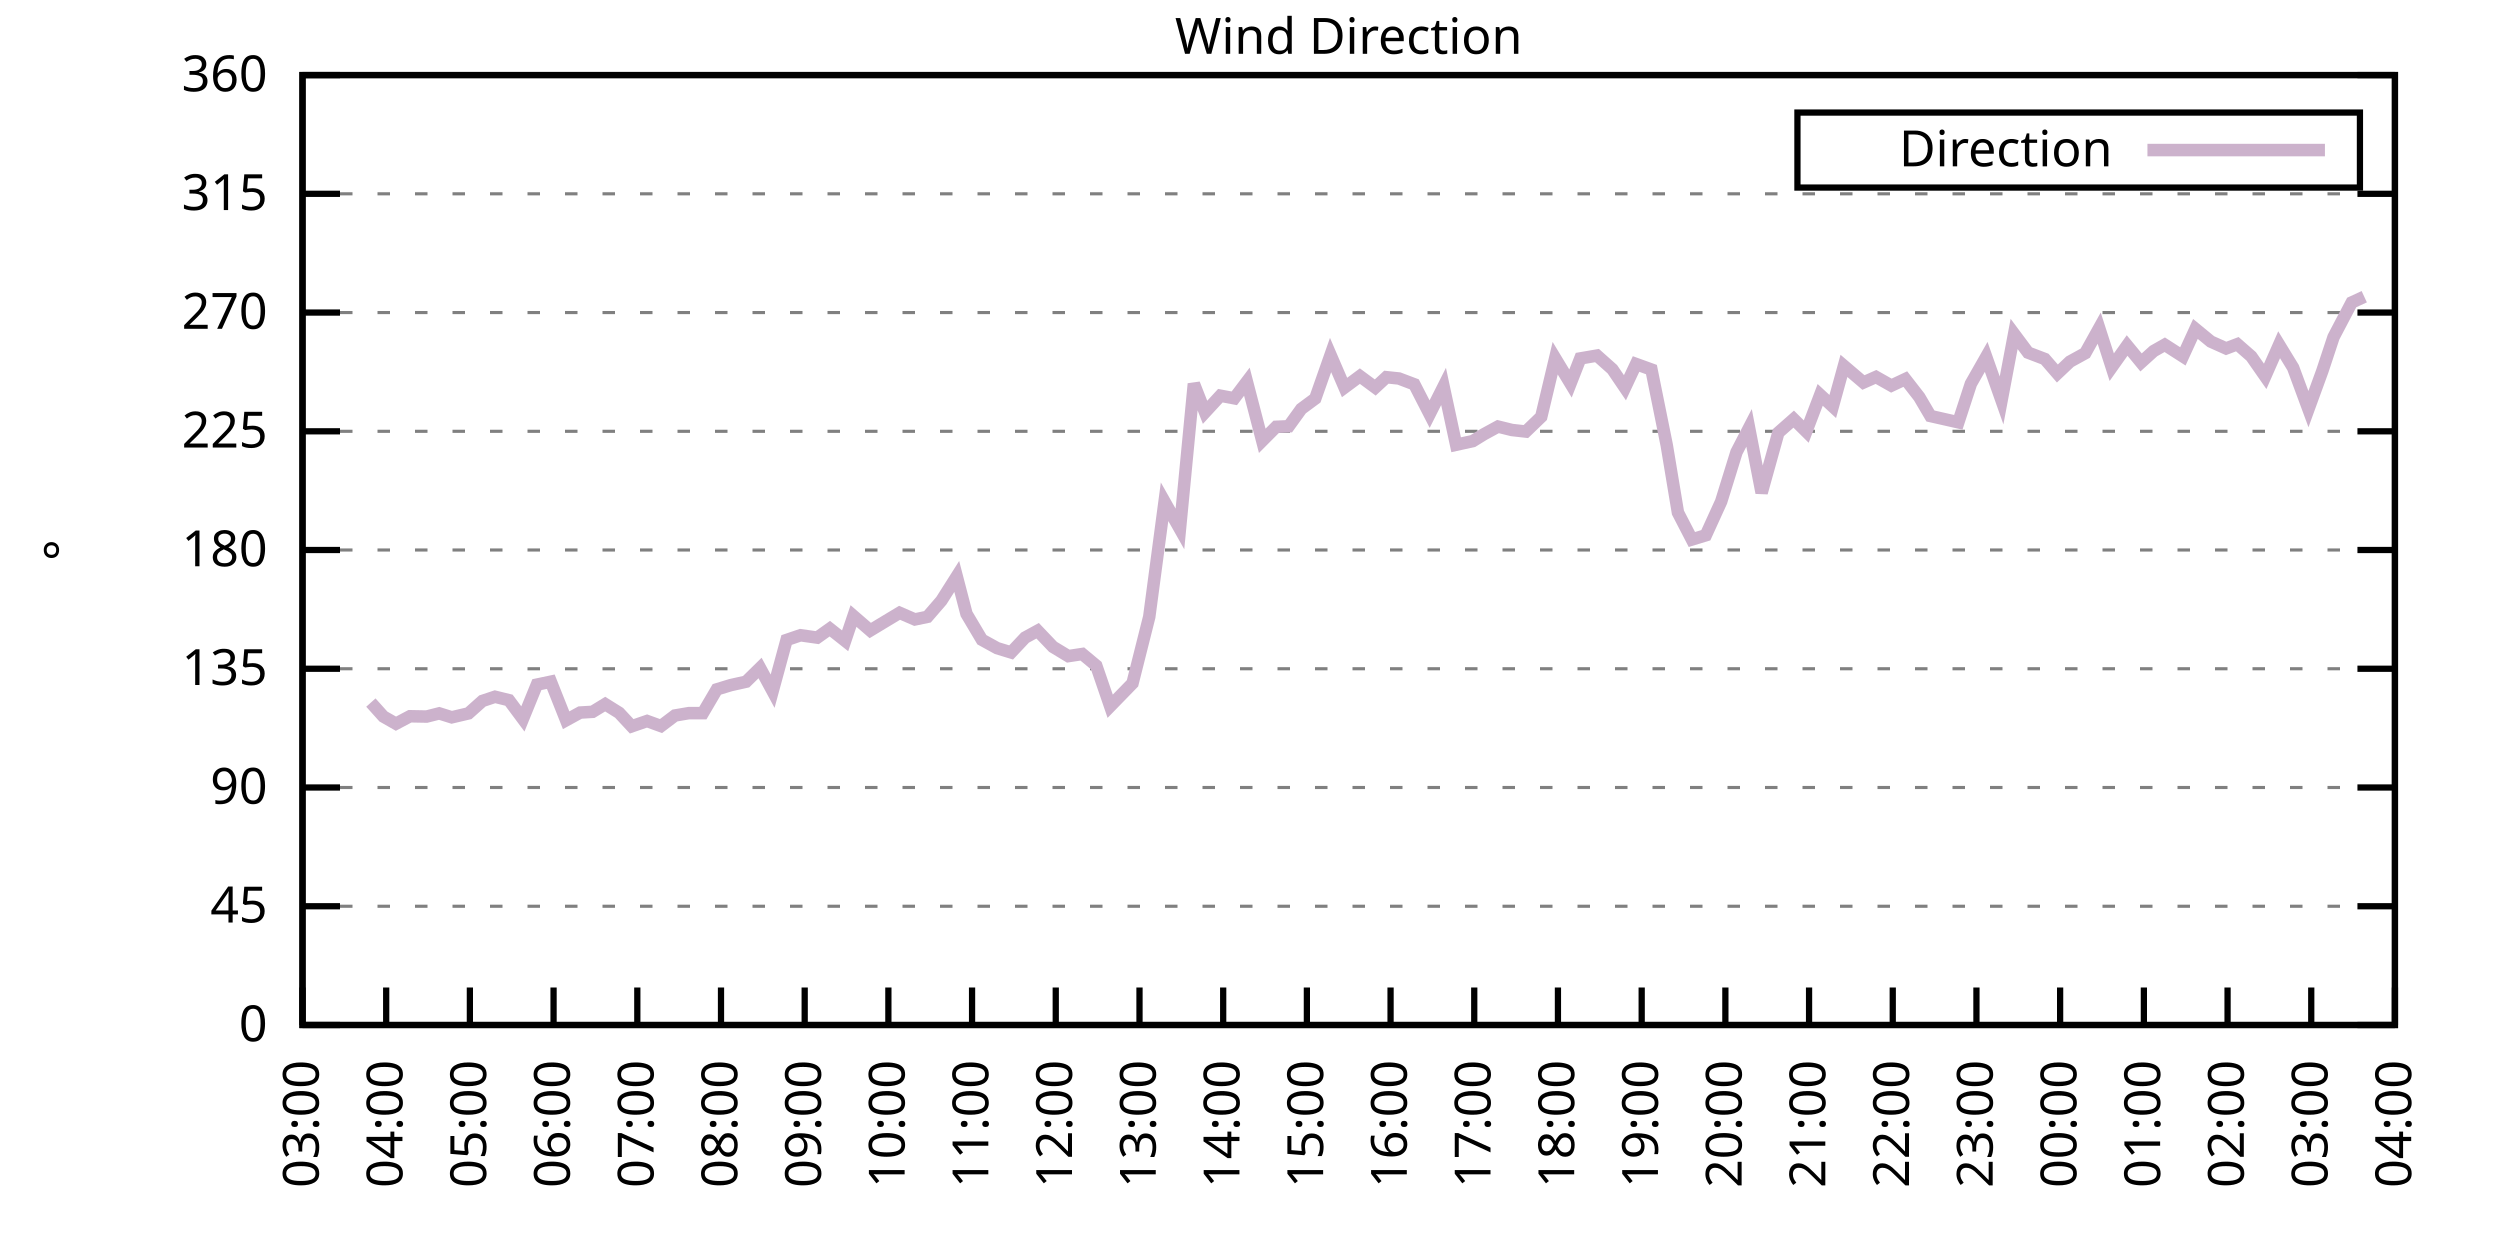
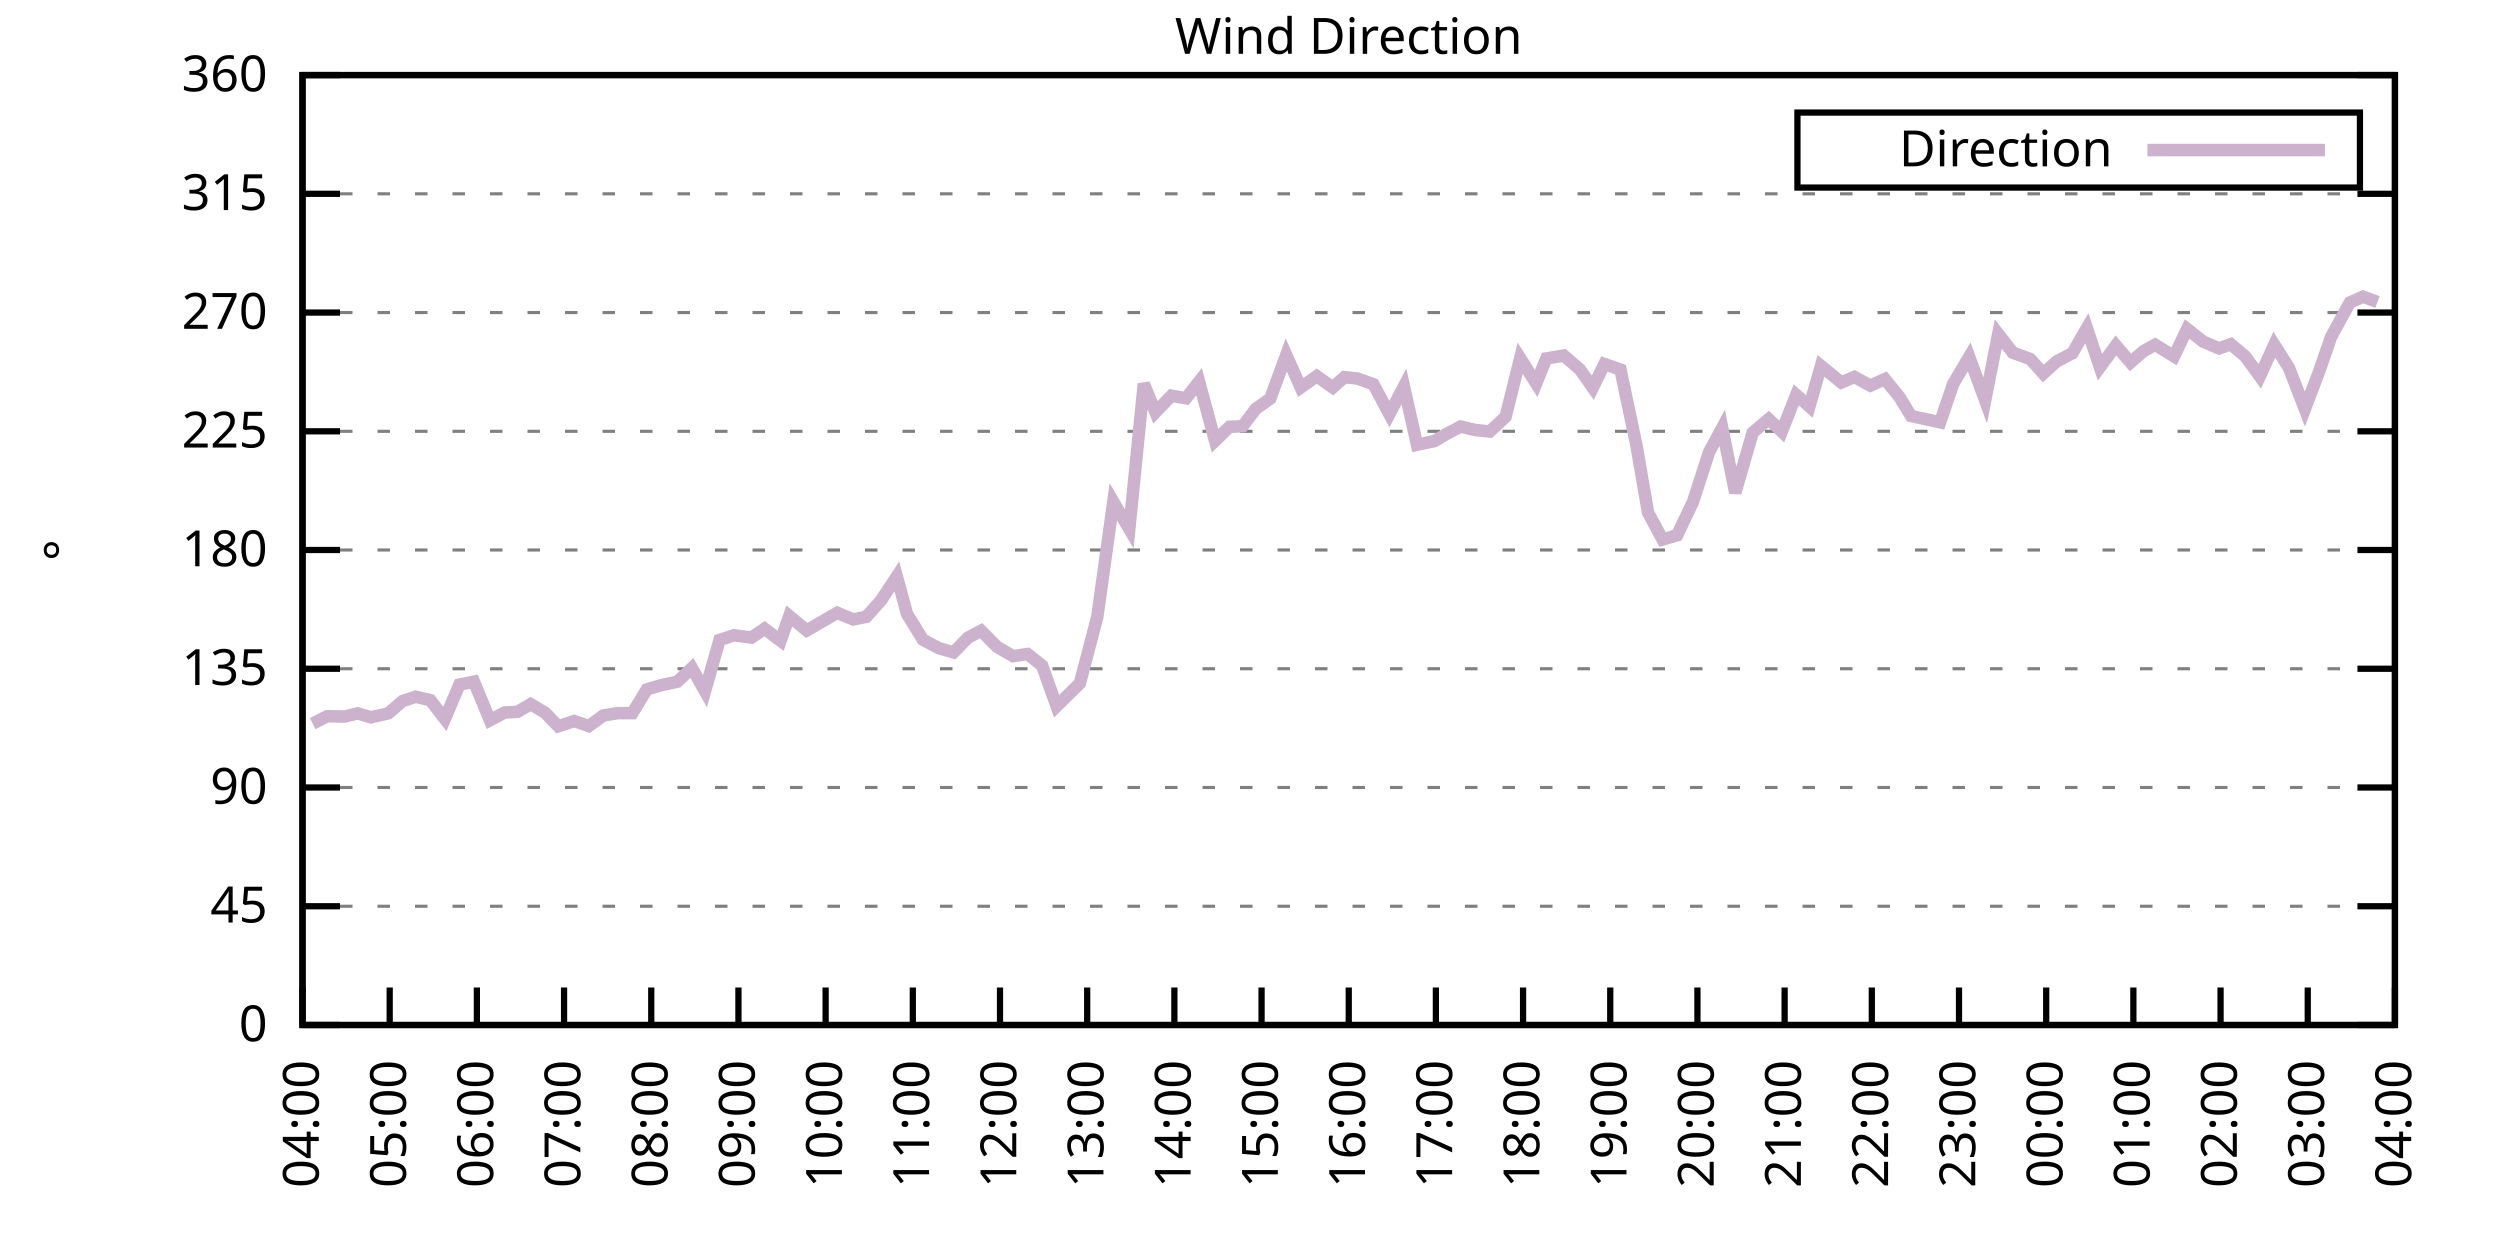
<svg xmlns="http://www.w3.org/2000/svg" xmlns:xlink="http://www.w3.org/1999/xlink" width="400" height="200" viewBox="0 0 400 200">
  <g id="gnuplot_canvas">
    <rect x="0" y="0" width="400" height="200" fill="none" />
    <defs>
      <circle id="gpDot" r="0.5" stroke-width="0.5" stroke="currentColor" />
      <path id="gpPt0" stroke-width="0.333" stroke="currentColor" d="M-1,0 h2 M0,-1 v2" />
      <path id="gpPt1" stroke-width="0.333" stroke="currentColor" d="M-1,-1 L1,1 M1,-1 L-1,1" />
      <path id="gpPt2" stroke-width="0.333" stroke="currentColor" d="M-1,0 L1,0 M0,-1 L0,1 M-1,-1 L1,1 M-1,1 L1,-1" />
      <rect id="gpPt3" stroke-width="0.333" stroke="currentColor" x="-1" y="-1" width="2" height="2" />
      <rect id="gpPt4" stroke-width="0.333" stroke="currentColor" fill="currentColor" x="-1" y="-1" width="2" height="2" />
      <circle id="gpPt5" stroke-width="0.333" stroke="currentColor" cx="0" cy="0" r="1" />
      <use xlink:href="#gpPt5" id="gpPt6" fill="currentColor" stroke="none" />
      <path id="gpPt7" stroke-width="0.333" stroke="currentColor" d="M0,-1.33 L-1.33,0.67 L1.33,0.67 z" />
      <use xlink:href="#gpPt7" id="gpPt8" fill="currentColor" stroke="none" />
      <use xlink:href="#gpPt7" id="gpPt9" stroke="currentColor" transform="rotate(180)" />
      <use xlink:href="#gpPt9" id="gpPt10" fill="currentColor" stroke="none" />
      <use xlink:href="#gpPt3" id="gpPt11" stroke="currentColor" transform="rotate(45)" />
      <use xlink:href="#gpPt11" id="gpPt12" fill="currentColor" stroke="none" />
      <path id="gpPt13" stroke-width="0.333" stroke="currentColor" d="M0,1.330 L1.265,0.411 L0.782,-1.067 L-0.782,-1.076 L-1.265,0.411 z" />
      <use xlink:href="#gpPt13" id="gpPt14" fill="currentColor" stroke="none" />
      <filter id="textbox" filterUnits="objectBoundingBox" x="0" y="0" height="1" width="1">
        <feFlood flood-color="white" flood-opacity="1" result="bgnd" />
        <feComposite in="SourceGraphic" in2="bgnd" operator="atop" />
      </filter>
      <filter id="greybox" filterUnits="objectBoundingBox" x="0" y="0" height="1" width="1">
        <feFlood flood-color="lightgrey" flood-opacity="1" result="grey" />
        <feComposite in="SourceGraphic" in2="grey" operator="atop" />
      </filter>
    </defs>
    <g fill="none" color="white" stroke="currentColor" stroke-width="1.00" stroke-linecap="butt" stroke-linejoin="miter">
</g>
    <g fill="none" color="black" stroke="currentColor" stroke-width="1.00" stroke-linecap="butt" stroke-linejoin="miter">
      <g stroke="none" shape-rendering="crispEdges">
        <polygon fill="rgb(255, 255, 255)" points="48.40,164.00 383.18,164.00 383.18,12.02 48.40,12.02 " />
      </g>
    </g>
    <g fill="none" color="black" stroke="currentColor" stroke-width="1.00" stroke-linecap="butt" stroke-linejoin="miter">
</g>
    <g fill="none" color="black" stroke="black" stroke-width="0.50" stroke-linecap="butt" stroke-linejoin="miter">
</g>
    <g fill="none" color="gray" stroke="currentColor" stroke-width="0.50" stroke-linecap="butt" stroke-linejoin="miter">
      <path stroke="gray" stroke-dasharray="2,4" class="gridline" d="M48.40,164.00 L383.19,164.00  " />
    </g>
    <g fill="none" color="gray" stroke="gray" stroke-width="1.00" stroke-linecap="butt" stroke-linejoin="miter">
</g>
    <g fill="none" color="black" stroke="currentColor" stroke-width="1.00" stroke-linecap="butt" stroke-linejoin="miter">
      <path stroke="black" d="M48.40,164.00 L54.40,164.00 M383.19,164.00 L377.19,164.00  " />
      <g transform="translate(42.80,166.60)" stroke="none" fill="black" font-family="Sans" font-size="8.00" text-anchor="end">
        <text>
          <tspan font-family="Sans"> 0</tspan>
        </text>
      </g>
    </g>
    <g fill="none" color="black" stroke="currentColor" stroke-width="1.00" stroke-linecap="butt" stroke-linejoin="miter">
</g>
    <g fill="none" color="black" stroke="black" stroke-width="0.50" stroke-linecap="butt" stroke-linejoin="miter">
</g>
    <g fill="none" color="gray" stroke="currentColor" stroke-width="0.50" stroke-linecap="butt" stroke-linejoin="miter">
      <path stroke="gray" stroke-dasharray="2,4" class="gridline" d="M48.40,145.00 L383.19,145.00  " />
    </g>
    <g fill="none" color="gray" stroke="gray" stroke-width="1.00" stroke-linecap="butt" stroke-linejoin="miter">
</g>
    <g fill="none" color="black" stroke="currentColor" stroke-width="1.00" stroke-linecap="butt" stroke-linejoin="miter">
      <path stroke="black" d="M48.40,145.00 L54.40,145.00 M383.19,145.00 L377.19,145.00  " />
      <g transform="translate(42.80,147.60)" stroke="none" fill="black" font-family="Sans" font-size="8.00" text-anchor="end">
        <text>
          <tspan font-family="Sans"> 45</tspan>
        </text>
      </g>
    </g>
    <g fill="none" color="black" stroke="currentColor" stroke-width="1.00" stroke-linecap="butt" stroke-linejoin="miter">
</g>
    <g fill="none" color="black" stroke="black" stroke-width="0.50" stroke-linecap="butt" stroke-linejoin="miter">
</g>
    <g fill="none" color="gray" stroke="currentColor" stroke-width="0.50" stroke-linecap="butt" stroke-linejoin="miter">
      <path stroke="gray" stroke-dasharray="2,4" class="gridline" d="M48.40,126.00 L383.19,126.00  " />
    </g>
    <g fill="none" color="gray" stroke="gray" stroke-width="1.00" stroke-linecap="butt" stroke-linejoin="miter">
</g>
    <g fill="none" color="black" stroke="currentColor" stroke-width="1.00" stroke-linecap="butt" stroke-linejoin="miter">
      <path stroke="black" d="M48.40,126.00 L54.40,126.00 M383.19,126.00 L377.19,126.00  " />
      <g transform="translate(42.80,128.60)" stroke="none" fill="black" font-family="Sans" font-size="8.00" text-anchor="end">
        <text>
          <tspan font-family="Sans"> 90</tspan>
        </text>
      </g>
    </g>
    <g fill="none" color="black" stroke="currentColor" stroke-width="1.00" stroke-linecap="butt" stroke-linejoin="miter">
</g>
    <g fill="none" color="black" stroke="black" stroke-width="0.50" stroke-linecap="butt" stroke-linejoin="miter">
</g>
    <g fill="none" color="gray" stroke="currentColor" stroke-width="0.50" stroke-linecap="butt" stroke-linejoin="miter">
      <path stroke="gray" stroke-dasharray="2,4" class="gridline" d="M48.40,107.00 L383.19,107.00  " />
    </g>
    <g fill="none" color="gray" stroke="gray" stroke-width="1.00" stroke-linecap="butt" stroke-linejoin="miter">
</g>
    <g fill="none" color="black" stroke="currentColor" stroke-width="1.00" stroke-linecap="butt" stroke-linejoin="miter">
      <path stroke="black" d="M48.40,107.00 L54.40,107.00 M383.19,107.00 L377.19,107.00  " />
      <g transform="translate(42.80,109.60)" stroke="none" fill="black" font-family="Sans" font-size="8.00" text-anchor="end">
        <text>
          <tspan font-family="Sans"> 135</tspan>
        </text>
      </g>
    </g>
    <g fill="none" color="black" stroke="currentColor" stroke-width="1.00" stroke-linecap="butt" stroke-linejoin="miter">
</g>
    <g fill="none" color="black" stroke="black" stroke-width="0.50" stroke-linecap="butt" stroke-linejoin="miter">
</g>
    <g fill="none" color="gray" stroke="currentColor" stroke-width="0.50" stroke-linecap="butt" stroke-linejoin="miter">
      <path stroke="gray" stroke-dasharray="2,4" class="gridline" d="M48.40,88.00 L383.19,88.00  " />
    </g>
    <g fill="none" color="gray" stroke="gray" stroke-width="1.00" stroke-linecap="butt" stroke-linejoin="miter">
</g>
    <g fill="none" color="black" stroke="currentColor" stroke-width="1.00" stroke-linecap="butt" stroke-linejoin="miter">
      <path stroke="black" d="M48.40,88.00 L54.40,88.00 M383.19,88.00 L377.19,88.00  " />
      <g transform="translate(42.80,90.60)" stroke="none" fill="black" font-family="Sans" font-size="8.00" text-anchor="end">
        <text>
          <tspan font-family="Sans"> 180</tspan>
        </text>
      </g>
    </g>
    <g fill="none" color="black" stroke="currentColor" stroke-width="1.00" stroke-linecap="butt" stroke-linejoin="miter">
</g>
    <g fill="none" color="black" stroke="black" stroke-width="0.50" stroke-linecap="butt" stroke-linejoin="miter">
</g>
    <g fill="none" color="gray" stroke="currentColor" stroke-width="0.50" stroke-linecap="butt" stroke-linejoin="miter">
      <path stroke="gray" stroke-dasharray="2,4" class="gridline" d="M48.40,69.01 L383.19,69.01  " />
    </g>
    <g fill="none" color="gray" stroke="gray" stroke-width="1.00" stroke-linecap="butt" stroke-linejoin="miter">
</g>
    <g fill="none" color="black" stroke="currentColor" stroke-width="1.00" stroke-linecap="butt" stroke-linejoin="miter">
      <path stroke="black" d="M48.40,69.01 L54.40,69.01 M383.19,69.01 L377.19,69.01  " />
      <g transform="translate(42.80,71.61)" stroke="none" fill="black" font-family="Sans" font-size="8.00" text-anchor="end">
        <text>
          <tspan font-family="Sans"> 225</tspan>
        </text>
      </g>
    </g>
    <g fill="none" color="black" stroke="currentColor" stroke-width="1.00" stroke-linecap="butt" stroke-linejoin="miter">
</g>
    <g fill="none" color="black" stroke="black" stroke-width="0.50" stroke-linecap="butt" stroke-linejoin="miter">
</g>
    <g fill="none" color="gray" stroke="currentColor" stroke-width="0.50" stroke-linecap="butt" stroke-linejoin="miter">
      <path stroke="gray" stroke-dasharray="2,4" class="gridline" d="M48.40,50.01 L383.19,50.01  " />
    </g>
    <g fill="none" color="gray" stroke="gray" stroke-width="1.00" stroke-linecap="butt" stroke-linejoin="miter">
</g>
    <g fill="none" color="black" stroke="currentColor" stroke-width="1.00" stroke-linecap="butt" stroke-linejoin="miter">
      <path stroke="black" d="M48.40,50.01 L54.40,50.01 M383.19,50.01 L377.19,50.01  " />
      <g transform="translate(42.80,52.61)" stroke="none" fill="black" font-family="Sans" font-size="8.00" text-anchor="end">
        <text>
          <tspan font-family="Sans"> 270</tspan>
        </text>
      </g>
    </g>
    <g fill="none" color="black" stroke="currentColor" stroke-width="1.00" stroke-linecap="butt" stroke-linejoin="miter">
</g>
    <g fill="none" color="black" stroke="black" stroke-width="0.50" stroke-linecap="butt" stroke-linejoin="miter">
</g>
    <g fill="none" color="gray" stroke="currentColor" stroke-width="0.50" stroke-linecap="butt" stroke-linejoin="miter">
      <path stroke="gray" stroke-dasharray="2,4" class="gridline" d="M48.40,31.01 L383.19,31.01  " />
    </g>
    <g fill="none" color="gray" stroke="gray" stroke-width="1.00" stroke-linecap="butt" stroke-linejoin="miter">
</g>
    <g fill="none" color="black" stroke="currentColor" stroke-width="1.00" stroke-linecap="butt" stroke-linejoin="miter">
      <path stroke="black" d="M48.40,31.01 L54.40,31.01 M383.19,31.01 L377.19,31.01  " />
      <g transform="translate(42.80,33.61)" stroke="none" fill="black" font-family="Sans" font-size="8.00" text-anchor="end">
        <text>
          <tspan font-family="Sans"> 315</tspan>
        </text>
      </g>
    </g>
    <g fill="none" color="black" stroke="currentColor" stroke-width="1.00" stroke-linecap="butt" stroke-linejoin="miter">
</g>
    <g fill="none" color="black" stroke="black" stroke-width="0.50" stroke-linecap="butt" stroke-linejoin="miter">
</g>
    <g fill="none" color="gray" stroke="currentColor" stroke-width="0.50" stroke-linecap="butt" stroke-linejoin="miter">
      <path stroke="gray" stroke-dasharray="2,4" class="gridline" d="M48.40,12.01 L383.19,12.01  " />
    </g>
    <g fill="none" color="gray" stroke="gray" stroke-width="1.00" stroke-linecap="butt" stroke-linejoin="miter">
</g>
    <g fill="none" color="black" stroke="currentColor" stroke-width="1.00" stroke-linecap="butt" stroke-linejoin="miter">
      <path stroke="black" d="M48.40,12.01 L54.40,12.01 M383.19,12.01 L377.19,12.01  " />
      <g transform="translate(42.80,14.61)" stroke="none" fill="black" font-family="Sans" font-size="8.00" text-anchor="end">
        <text>
          <tspan font-family="Sans"> 360</tspan>
        </text>
      </g>
    </g>
    <g fill="none" color="black" stroke="currentColor" stroke-width="1.00" stroke-linecap="butt" stroke-linejoin="miter">
      <path stroke="black" d="M48.40,164.00 L48.40,158.00  " />
      <g transform="translate(51.00,169.60) rotate(270.00)" stroke="none" fill="black" font-family="Sans" font-size="8.00" text-anchor="end">
        <text>
-           <tspan font-family="Sans">03:00</tspan>
-         </text>
-       </g>
-     </g>
-     <g fill="none" color="black" stroke="currentColor" stroke-width="1.00" stroke-linecap="butt" stroke-linejoin="miter">
-       <path stroke="black" d="M61.79,164.00 L61.79,158.00  " />
-       <g transform="translate(64.39,169.60) rotate(270.00)" stroke="none" fill="black" font-family="Sans" font-size="8.00" text-anchor="end">
-         <text>
          <tspan font-family="Sans">04:00</tspan>
        </text>
      </g>
    </g>
    <g fill="none" color="black" stroke="currentColor" stroke-width="1.00" stroke-linecap="butt" stroke-linejoin="miter">
-       <path stroke="black" d="M75.18,164.00 L75.18,158.00  " />
-       <g transform="translate(77.78,169.60) rotate(270.00)" stroke="none" fill="black" font-family="Sans" font-size="8.00" text-anchor="end">
+       <path stroke="black" d="M62.35,164.00 L62.35,158.00  " />
+       <g transform="translate(64.95,169.60) rotate(270.00)" stroke="none" fill="black" font-family="Sans" font-size="8.00" text-anchor="end">
        <text>
          <tspan font-family="Sans">05:00</tspan>
        </text>
      </g>
    </g>
    <g fill="none" color="black" stroke="currentColor" stroke-width="1.00" stroke-linecap="butt" stroke-linejoin="miter">
-       <path stroke="black" d="M88.57,164.00 L88.57,158.00  " />
-       <g transform="translate(91.17,169.60) rotate(270.00)" stroke="none" fill="black" font-family="Sans" font-size="8.00" text-anchor="end">
+       <path stroke="black" d="M76.30,164.00 L76.30,158.00  " />
+       <g transform="translate(78.90,169.60) rotate(270.00)" stroke="none" fill="black" font-family="Sans" font-size="8.00" text-anchor="end">
        <text>
          <tspan font-family="Sans">06:00</tspan>
        </text>
      </g>
    </g>
    <g fill="none" color="black" stroke="currentColor" stroke-width="1.00" stroke-linecap="butt" stroke-linejoin="miter">
-       <path stroke="black" d="M101.97,164.00 L101.97,158.00  " />
-       <g transform="translate(104.57,169.60) rotate(270.00)" stroke="none" fill="black" font-family="Sans" font-size="8.00" text-anchor="end">
+       <path stroke="black" d="M90.25,164.00 L90.25,158.00  " />
+       <g transform="translate(92.85,169.60) rotate(270.00)" stroke="none" fill="black" font-family="Sans" font-size="8.00" text-anchor="end">
        <text>
          <tspan font-family="Sans">07:00</tspan>
        </text>
      </g>
    </g>
    <g fill="none" color="black" stroke="currentColor" stroke-width="1.00" stroke-linecap="butt" stroke-linejoin="miter">
-       <path stroke="black" d="M115.36,164.00 L115.36,158.00  " />
-       <g transform="translate(117.96,169.60) rotate(270.00)" stroke="none" fill="black" font-family="Sans" font-size="8.00" text-anchor="end">
+       <path stroke="black" d="M104.20,164.00 L104.20,158.00  " />
+       <g transform="translate(106.80,169.60) rotate(270.00)" stroke="none" fill="black" font-family="Sans" font-size="8.00" text-anchor="end">
        <text>
          <tspan font-family="Sans">08:00</tspan>
        </text>
      </g>
    </g>
    <g fill="none" color="black" stroke="currentColor" stroke-width="1.00" stroke-linecap="butt" stroke-linejoin="miter">
-       <path stroke="black" d="M128.75,164.00 L128.75,158.00  " />
-       <g transform="translate(131.35,169.60) rotate(270.00)" stroke="none" fill="black" font-family="Sans" font-size="8.00" text-anchor="end">
+       <path stroke="black" d="M118.15,164.00 L118.15,158.00  " />
+       <g transform="translate(120.75,169.60) rotate(270.00)" stroke="none" fill="black" font-family="Sans" font-size="8.00" text-anchor="end">
        <text>
          <tspan font-family="Sans">09:00</tspan>
        </text>
      </g>
    </g>
    <g fill="none" color="black" stroke="currentColor" stroke-width="1.00" stroke-linecap="butt" stroke-linejoin="miter">
-       <path stroke="black" d="M142.14,164.00 L142.14,158.00  " />
-       <g transform="translate(144.74,169.60) rotate(270.00)" stroke="none" fill="black" font-family="Sans" font-size="8.00" text-anchor="end">
+       <path stroke="black" d="M132.10,164.00 L132.10,158.00  " />
+       <g transform="translate(134.70,169.60) rotate(270.00)" stroke="none" fill="black" font-family="Sans" font-size="8.00" text-anchor="end">
        <text>
          <tspan font-family="Sans">10:00</tspan>
        </text>
      </g>
    </g>
    <g fill="none" color="black" stroke="currentColor" stroke-width="1.00" stroke-linecap="butt" stroke-linejoin="miter">
-       <path stroke="black" d="M155.53,164.00 L155.53,158.00  " />
-       <g transform="translate(158.13,169.60) rotate(270.00)" stroke="none" fill="black" font-family="Sans" font-size="8.00" text-anchor="end">
+       <path stroke="black" d="M146.05,164.00 L146.05,158.00  " />
+       <g transform="translate(148.65,169.60) rotate(270.00)" stroke="none" fill="black" font-family="Sans" font-size="8.00" text-anchor="end">
        <text>
          <tspan font-family="Sans">11:00</tspan>
        </text>
      </g>
    </g>
    <g fill="none" color="black" stroke="currentColor" stroke-width="1.00" stroke-linecap="butt" stroke-linejoin="miter">
-       <path stroke="black" d="M168.92,164.00 L168.92,158.00  " />
-       <g transform="translate(171.52,169.60) rotate(270.00)" stroke="none" fill="black" font-family="Sans" font-size="8.00" text-anchor="end">
+       <path stroke="black" d="M160.00,164.00 L160.00,158.00  " />
+       <g transform="translate(162.60,169.60) rotate(270.00)" stroke="none" fill="black" font-family="Sans" font-size="8.00" text-anchor="end">
        <text>
          <tspan font-family="Sans">12:00</tspan>
        </text>
      </g>
    </g>
    <g fill="none" color="black" stroke="currentColor" stroke-width="1.00" stroke-linecap="butt" stroke-linejoin="miter">
-       <path stroke="black" d="M182.32,164.00 L182.32,158.00  " />
-       <g transform="translate(184.92,169.60) rotate(270.00)" stroke="none" fill="black" font-family="Sans" font-size="8.00" text-anchor="end">
+       <path stroke="black" d="M173.95,164.00 L173.95,158.00  " />
+       <g transform="translate(176.55,169.60) rotate(270.00)" stroke="none" fill="black" font-family="Sans" font-size="8.00" text-anchor="end">
        <text>
          <tspan font-family="Sans">13:00</tspan>
        </text>
      </g>
    </g>
    <g fill="none" color="black" stroke="currentColor" stroke-width="1.00" stroke-linecap="butt" stroke-linejoin="miter">
-       <path stroke="black" d="M195.71,164.00 L195.71,158.00  " />
-       <g transform="translate(198.31,169.60) rotate(270.00)" stroke="none" fill="black" font-family="Sans" font-size="8.00" text-anchor="end">
+       <path stroke="black" d="M187.90,164.00 L187.90,158.00  " />
+       <g transform="translate(190.50,169.60) rotate(270.00)" stroke="none" fill="black" font-family="Sans" font-size="8.00" text-anchor="end">
        <text>
          <tspan font-family="Sans">14:00</tspan>
        </text>
      </g>
    </g>
    <g fill="none" color="black" stroke="currentColor" stroke-width="1.00" stroke-linecap="butt" stroke-linejoin="miter">
-       <path stroke="black" d="M209.10,164.00 L209.10,158.00  " />
-       <g transform="translate(211.70,169.60) rotate(270.00)" stroke="none" fill="black" font-family="Sans" font-size="8.00" text-anchor="end">
+       <path stroke="black" d="M201.85,164.00 L201.85,158.00  " />
+       <g transform="translate(204.45,169.60) rotate(270.00)" stroke="none" fill="black" font-family="Sans" font-size="8.00" text-anchor="end">
        <text>
          <tspan font-family="Sans">15:00</tspan>
        </text>
      </g>
    </g>
    <g fill="none" color="black" stroke="currentColor" stroke-width="1.00" stroke-linecap="butt" stroke-linejoin="miter">
-       <path stroke="black" d="M222.49,164.00 L222.49,158.00  " />
-       <g transform="translate(225.09,169.60) rotate(270.00)" stroke="none" fill="black" font-family="Sans" font-size="8.00" text-anchor="end">
+       <path stroke="black" d="M215.80,164.00 L215.80,158.00  " />
+       <g transform="translate(218.40,169.60) rotate(270.00)" stroke="none" fill="black" font-family="Sans" font-size="8.00" text-anchor="end">
        <text>
          <tspan font-family="Sans">16:00</tspan>
        </text>
      </g>
    </g>
    <g fill="none" color="black" stroke="currentColor" stroke-width="1.00" stroke-linecap="butt" stroke-linejoin="miter">
-       <path stroke="black" d="M235.88,164.00 L235.88,158.00  " />
-       <g transform="translate(238.48,169.60) rotate(270.00)" stroke="none" fill="black" font-family="Sans" font-size="8.00" text-anchor="end">
+       <path stroke="black" d="M229.74,164.00 L229.74,158.00  " />
+       <g transform="translate(232.34,169.60) rotate(270.00)" stroke="none" fill="black" font-family="Sans" font-size="8.00" text-anchor="end">
        <text>
          <tspan font-family="Sans">17:00</tspan>
        </text>
      </g>
    </g>
    <g fill="none" color="black" stroke="currentColor" stroke-width="1.00" stroke-linecap="butt" stroke-linejoin="miter">
-       <path stroke="black" d="M249.27,164.00 L249.27,158.00  " />
-       <g transform="translate(251.87,169.60) rotate(270.00)" stroke="none" fill="black" font-family="Sans" font-size="8.00" text-anchor="end">
+       <path stroke="black" d="M243.69,164.00 L243.69,158.00  " />
+       <g transform="translate(246.29,169.60) rotate(270.00)" stroke="none" fill="black" font-family="Sans" font-size="8.00" text-anchor="end">
        <text>
          <tspan font-family="Sans">18:00</tspan>
        </text>
      </g>
    </g>
    <g fill="none" color="black" stroke="currentColor" stroke-width="1.00" stroke-linecap="butt" stroke-linejoin="miter">
-       <path stroke="black" d="M262.67,164.00 L262.67,158.00  " />
-       <g transform="translate(265.27,169.60) rotate(270.00)" stroke="none" fill="black" font-family="Sans" font-size="8.00" text-anchor="end">
+       <path stroke="black" d="M257.64,164.00 L257.64,158.00  " />
+       <g transform="translate(260.24,169.60) rotate(270.00)" stroke="none" fill="black" font-family="Sans" font-size="8.00" text-anchor="end">
        <text>
          <tspan font-family="Sans">19:00</tspan>
        </text>
      </g>
    </g>
    <g fill="none" color="black" stroke="currentColor" stroke-width="1.00" stroke-linecap="butt" stroke-linejoin="miter">
-       <path stroke="black" d="M276.06,164.00 L276.06,158.00  " />
-       <g transform="translate(278.66,169.60) rotate(270.00)" stroke="none" fill="black" font-family="Sans" font-size="8.00" text-anchor="end">
+       <path stroke="black" d="M271.59,164.00 L271.59,158.00  " />
+       <g transform="translate(274.19,169.60) rotate(270.00)" stroke="none" fill="black" font-family="Sans" font-size="8.00" text-anchor="end">
        <text>
          <tspan font-family="Sans">20:00</tspan>
        </text>
      </g>
    </g>
    <g fill="none" color="black" stroke="currentColor" stroke-width="1.00" stroke-linecap="butt" stroke-linejoin="miter">
-       <path stroke="black" d="M289.45,164.00 L289.45,158.00  " />
-       <g transform="translate(292.05,169.60) rotate(270.00)" stroke="none" fill="black" font-family="Sans" font-size="8.00" text-anchor="end">
+       <path stroke="black" d="M285.54,164.00 L285.54,158.00  " />
+       <g transform="translate(288.14,169.60) rotate(270.00)" stroke="none" fill="black" font-family="Sans" font-size="8.00" text-anchor="end">
        <text>
          <tspan font-family="Sans">21:00</tspan>
        </text>
      </g>
    </g>
    <g fill="none" color="black" stroke="currentColor" stroke-width="1.00" stroke-linecap="butt" stroke-linejoin="miter">
-       <path stroke="black" d="M302.84,164.00 L302.84,158.00  " />
-       <g transform="translate(305.44,169.60) rotate(270.00)" stroke="none" fill="black" font-family="Sans" font-size="8.00" text-anchor="end">
+       <path stroke="black" d="M299.49,164.00 L299.49,158.00  " />
+       <g transform="translate(302.09,169.60) rotate(270.00)" stroke="none" fill="black" font-family="Sans" font-size="8.00" text-anchor="end">
        <text>
          <tspan font-family="Sans">22:00</tspan>
        </text>
      </g>
    </g>
    <g fill="none" color="black" stroke="currentColor" stroke-width="1.00" stroke-linecap="butt" stroke-linejoin="miter">
-       <path stroke="black" d="M316.23,164.00 L316.23,158.00  " />
-       <g transform="translate(318.83,169.60) rotate(270.00)" stroke="none" fill="black" font-family="Sans" font-size="8.00" text-anchor="end">
+       <path stroke="black" d="M313.44,164.00 L313.44,158.00  " />
+       <g transform="translate(316.04,169.60) rotate(270.00)" stroke="none" fill="black" font-family="Sans" font-size="8.00" text-anchor="end">
        <text>
          <tspan font-family="Sans">23:00</tspan>
        </text>
      </g>
    </g>
    <g fill="none" color="black" stroke="currentColor" stroke-width="1.00" stroke-linecap="butt" stroke-linejoin="miter">
-       <path stroke="black" d="M329.62,164.00 L329.62,158.00  " />
-       <g transform="translate(332.22,169.60) rotate(270.00)" stroke="none" fill="black" font-family="Sans" font-size="8.00" text-anchor="end">
+       <path stroke="black" d="M327.39,164.00 L327.39,158.00  " />
+       <g transform="translate(329.99,169.60) rotate(270.00)" stroke="none" fill="black" font-family="Sans" font-size="8.00" text-anchor="end">
        <text>
          <tspan font-family="Sans">00:00</tspan>
        </text>
      </g>
    </g>
    <g fill="none" color="black" stroke="currentColor" stroke-width="1.00" stroke-linecap="butt" stroke-linejoin="miter">
-       <path stroke="black" d="M343.02,164.00 L343.02,158.00  " />
-       <g transform="translate(345.62,169.60) rotate(270.00)" stroke="none" fill="black" font-family="Sans" font-size="8.00" text-anchor="end">
+       <path stroke="black" d="M341.34,164.00 L341.34,158.00  " />
+       <g transform="translate(343.94,169.60) rotate(270.00)" stroke="none" fill="black" font-family="Sans" font-size="8.00" text-anchor="end">
        <text>
          <tspan font-family="Sans">01:00</tspan>
        </text>
      </g>
    </g>
    <g fill="none" color="black" stroke="currentColor" stroke-width="1.00" stroke-linecap="butt" stroke-linejoin="miter">
-       <path stroke="black" d="M356.41,164.00 L356.41,158.00  " />
-       <g transform="translate(359.01,169.60) rotate(270.00)" stroke="none" fill="black" font-family="Sans" font-size="8.00" text-anchor="end">
+       <path stroke="black" d="M355.29,164.00 L355.29,158.00  " />
+       <g transform="translate(357.89,169.60) rotate(270.00)" stroke="none" fill="black" font-family="Sans" font-size="8.00" text-anchor="end">
        <text>
          <tspan font-family="Sans">02:00</tspan>
        </text>
      </g>
    </g>
    <g fill="none" color="black" stroke="currentColor" stroke-width="1.00" stroke-linecap="butt" stroke-linejoin="miter">
-       <path stroke="black" d="M369.80,164.00 L369.80,158.00  " />
-       <g transform="translate(372.40,169.60) rotate(270.00)" stroke="none" fill="black" font-family="Sans" font-size="8.00" text-anchor="end">
+       <path stroke="black" d="M369.24,164.00 L369.24,158.00  " />
+       <g transform="translate(371.84,169.60) rotate(270.00)" stroke="none" fill="black" font-family="Sans" font-size="8.00" text-anchor="end">
        <text>
          <tspan font-family="Sans">03:00</tspan>
        </text>
      </g>
    </g>
    <g fill="none" color="black" stroke="currentColor" stroke-width="1.00" stroke-linecap="butt" stroke-linejoin="miter">
      <path stroke="black" d="M383.19,164.00 L383.19,158.00  " />
      <g transform="translate(385.79,169.60) rotate(270.00)" stroke="none" fill="black" font-family="Sans" font-size="8.00" text-anchor="end">
        <text>
          <tspan font-family="Sans">04:00</tspan>
        </text>
      </g>
    </g>
    <g fill="none" color="black" stroke="currentColor" stroke-width="1.00" stroke-linecap="butt" stroke-linejoin="miter">
</g>
    <g fill="none" color="black" stroke="currentColor" stroke-width="1.00" stroke-linecap="butt" stroke-linejoin="miter">
      <path stroke="black" d="M48.40,12.01 L48.40,164.00 L383.19,164.00 L383.19,12.01 L48.40,12.01 Z  " />
    </g>
    <g fill="none" color="black" stroke="currentColor" stroke-width="1.00" stroke-linecap="butt" stroke-linejoin="miter">
</g>
    <g fill="none" color="black" stroke="currentColor" stroke-width="1.00" stroke-linecap="butt" stroke-linejoin="miter">
      <path stroke="black" d="M287.59,30.01 L287.59,18.01 L377.59,18.01 L377.59,30.01 L287.59,30.01 Z  " />
    </g>
    <g id="Wind_direction_plot_1">
      <g fill="none" color="white" stroke="black" stroke-width="2.00" stroke-linecap="butt" stroke-linejoin="miter">
</g>
      <g fill="none" color="black" stroke="currentColor" stroke-width="2.00" stroke-linecap="butt" stroke-linejoin="miter">
        <g transform="translate(337.99,26.61)" stroke="none" fill="black" font-family="Sans" font-size="8.00" text-anchor="end">
          <text>
            <tspan font-family="Sans">Direction</tspan>
          </text>
        </g>
      </g>
      <g fill="none" color="black" stroke="currentColor" stroke-width="2.00" stroke-linecap="butt" stroke-linejoin="miter">
-         <path stroke="rgb(204, 178, 204)" d="M343.59,24.01 L371.99,24.01 M59.34,112.41 L61.35,114.65 L63.35,115.79 L65.59,114.60 L68.26,114.65 L70.27,114.14   L72.28,114.77 L74.96,114.14 L77.19,112.15 L79.20,111.48 L81.43,112.03 L83.66,115.03 L85.90,109.54 L88.13,109.07   L90.58,115.24 L92.82,114.01 L94.82,113.89 L96.83,112.66 L99.06,114.05 L101.07,116.21 L103.53,115.36 L105.76,116.17   L107.99,114.48 L110.22,114.10 L112.46,114.10 L114.69,110.30 L116.92,109.62 L119.38,109.07 L121.61,106.88 L123.62,110.59   L125.85,102.40 L128.08,101.64 L130.76,102.02 L132.77,100.59 L135.22,102.53 L136.56,98.56 L139.24,100.88 L141.47,99.53   L143.93,98.05 L146.38,99.11 L148.39,98.69 L150.62,96.11 L153.08,92.23 L154.64,98.22 L157.10,102.36 L159.55,103.71   L161.78,104.39 L164.01,102.02 L166.02,100.92 L168.48,103.50 L170.93,104.98 L173.17,104.64 L175.40,106.50 L177.63,113.00   L181.20,109.33 L183.88,98.69 L186.33,80.28 L188.79,84.63 L191.02,61.41 L192.81,65.97 L195.26,63.31 L197.49,63.73   L199.50,61.07 L201.96,70.53 L204.19,68.29 L206.20,68.20 L208.21,65.42 L210.44,63.77 L212.89,56.80 L215.13,62.00   L217.58,60.18 L220.04,62.00 L221.82,60.35 L223.83,60.56 L226.29,61.49 L228.74,66.26 L230.97,61.83 L232.98,71.16   L235.66,70.57 L237.44,69.47 L239.68,68.25 L241.91,68.80 L244.14,69.05 L246.60,66.68 L248.83,57.31 L251.28,61.36   L252.85,57.35 L255.52,56.89 L257.98,59.08 L259.99,62.04 L261.77,58.24 L264.23,59.13 L266.68,71.24 L268.47,82.01   L270.70,86.32 L272.93,85.64 L275.39,80.24 L277.84,72.34 L279.85,68.46 L281.86,78.84 L284.54,69.22 L286.99,67.06   L289.00,69.05 L291.23,63.18 L293.24,65.04 L295.03,58.54 L298.15,61.20 L300.16,60.31 L302.62,61.70 L304.85,60.65   L307.08,63.52 L308.87,66.56 L313.33,67.57 L315.34,61.41 L317.79,57.10 L320.25,64.07 L322.26,53.43 L324.49,56.42   L327.17,57.44 L329.18,59.76 L331.19,57.86 L333.64,56.51 L335.87,52.50 L337.88,58.75 L340.34,55.28 L342.57,57.99   L344.58,56.17 L346.36,55.16 L349.26,57.02 L351.27,52.63 L353.73,54.65 L356.18,55.75 L357.97,55.07 L360.20,57.02   L362.43,60.22 L364.66,55.16 L366.90,58.83 L369.35,65.46 L371.58,59.34 L373.37,53.93 L376.27,48.40 L378.28,47.47    " />
+         <path stroke="rgb(204, 178, 204)" d="M343.59,24.01 L371.99,24.01 M50.03,115.79 L52.35,114.60 L55.14,114.65 L57.23,114.14 L59.33,114.77 L62.12,114.14   L64.44,112.15 L66.53,111.48 L68.86,112.03 L71.18,115.03 L73.51,109.54 L75.83,109.07 L78.39,115.24 L80.72,114.01   L82.81,113.89 L84.90,112.66 L87.23,114.05 L89.32,116.21 L91.88,115.36 L94.20,116.17 L96.53,114.48 L98.85,114.10   L101.18,114.10 L103.50,110.30 L105.83,109.62 L108.38,109.07 L110.71,106.88 L112.80,110.59 L115.13,102.40 L117.45,101.64   L120.24,102.02 L122.33,100.59 L124.89,102.53 L126.29,98.56 L129.08,100.88 L131.40,99.53 L133.96,98.05 L136.51,99.11   L138.61,98.69 L140.93,96.11 L143.49,92.23 L145.12,98.22 L147.67,102.36 L150.23,103.71 L152.56,104.39 L154.88,102.02   L156.97,100.92 L159.53,103.50 L162.09,104.98 L164.41,104.64 L166.74,106.50 L169.06,113.00 L172.78,109.33 L175.57,98.69   L178.13,80.28 L180.69,84.63 L183.01,61.41 L184.87,65.97 L187.43,63.31 L189.76,63.73 L191.85,61.07 L194.41,70.53   L196.73,68.29 L198.82,68.20 L200.92,65.42 L203.24,63.77 L205.80,56.80 L208.12,62.00 L210.68,60.18 L213.24,62.00   L215.10,60.35 L217.19,60.56 L219.75,61.49 L222.30,66.26 L224.63,61.83 L226.72,71.16 L229.51,70.57 L231.37,69.47   L233.70,68.25 L236.02,68.80 L238.35,69.05 L240.90,66.68 L243.23,57.31 L245.79,61.36 L247.41,57.35 L250.20,56.89   L252.76,59.08 L254.85,62.04 L256.71,58.24 L259.27,59.13 L261.83,71.24 L263.69,82.01 L266.01,86.32 L268.34,85.64   L270.90,80.24 L273.45,72.34 L275.55,68.46 L277.64,78.84 L280.43,69.22 L282.99,67.06 L285.08,69.05 L287.40,63.18   L289.50,65.04 L291.36,58.54 L294.61,61.20 L296.70,60.31 L299.26,61.70 L301.58,60.65 L303.91,63.52 L305.77,66.56   L310.42,67.57 L312.51,61.41 L315.07,57.10 L317.63,64.07 L319.72,53.43 L322.04,56.42 L324.83,57.44 L326.93,59.76   L329.02,57.86 L331.58,56.51 L333.90,52.50 L335.99,58.75 L338.55,55.28 L340.88,57.99 L342.97,56.17 L344.83,55.16   L347.85,57.02 L349.94,52.63 L352.50,54.65 L355.06,55.75 L356.92,55.07 L359.24,57.02 L361.57,60.22 L363.89,55.16   L366.22,58.83 L368.78,65.46 L371.10,59.34 L372.96,53.93 L375.98,48.40 L378.08,47.47 L380.40,48.32  " />
      </g>
    </g>
    <g fill="none" color="black" stroke="currentColor" stroke-width="2.00" stroke-linecap="butt" stroke-linejoin="miter">
</g>
    <g fill="none" color="black" stroke="black" stroke-width="1.00" stroke-linecap="butt" stroke-linejoin="miter">
</g>
    <g fill="none" color="black" stroke="currentColor" stroke-width="1.00" stroke-linecap="butt" stroke-linejoin="miter">
      <path stroke="black" d="M48.40,12.01 L48.40,164.00 L383.19,164.00 L383.19,12.01 L48.40,12.01 Z  " />
      <g transform="translate(12.80,88.01) rotate(270.00)" stroke="none" fill="black" font-family="Sans" font-size="8.00" text-anchor="middle">
        <text>
          <tspan font-family="Sans">°</tspan>
        </text>
      </g>
    </g>
    <g fill="none" color="black" stroke="currentColor" stroke-width="1.00" stroke-linecap="butt" stroke-linejoin="miter">
</g>
    <g fill="none" color="black" stroke="currentColor" stroke-width="1.00" stroke-linecap="butt" stroke-linejoin="miter">
      <g transform="translate(215.79,8.61)" stroke="none" fill="black" font-family="Sans" font-size="8.00" text-anchor="middle">
        <text>
          <tspan font-family="Sans">Wind Direction</tspan>
        </text>
      </g>
    </g>
    <g fill="none" color="black" stroke="currentColor" stroke-width="1.00" stroke-linecap="butt" stroke-linejoin="miter">
</g>
  </g>
</svg>
